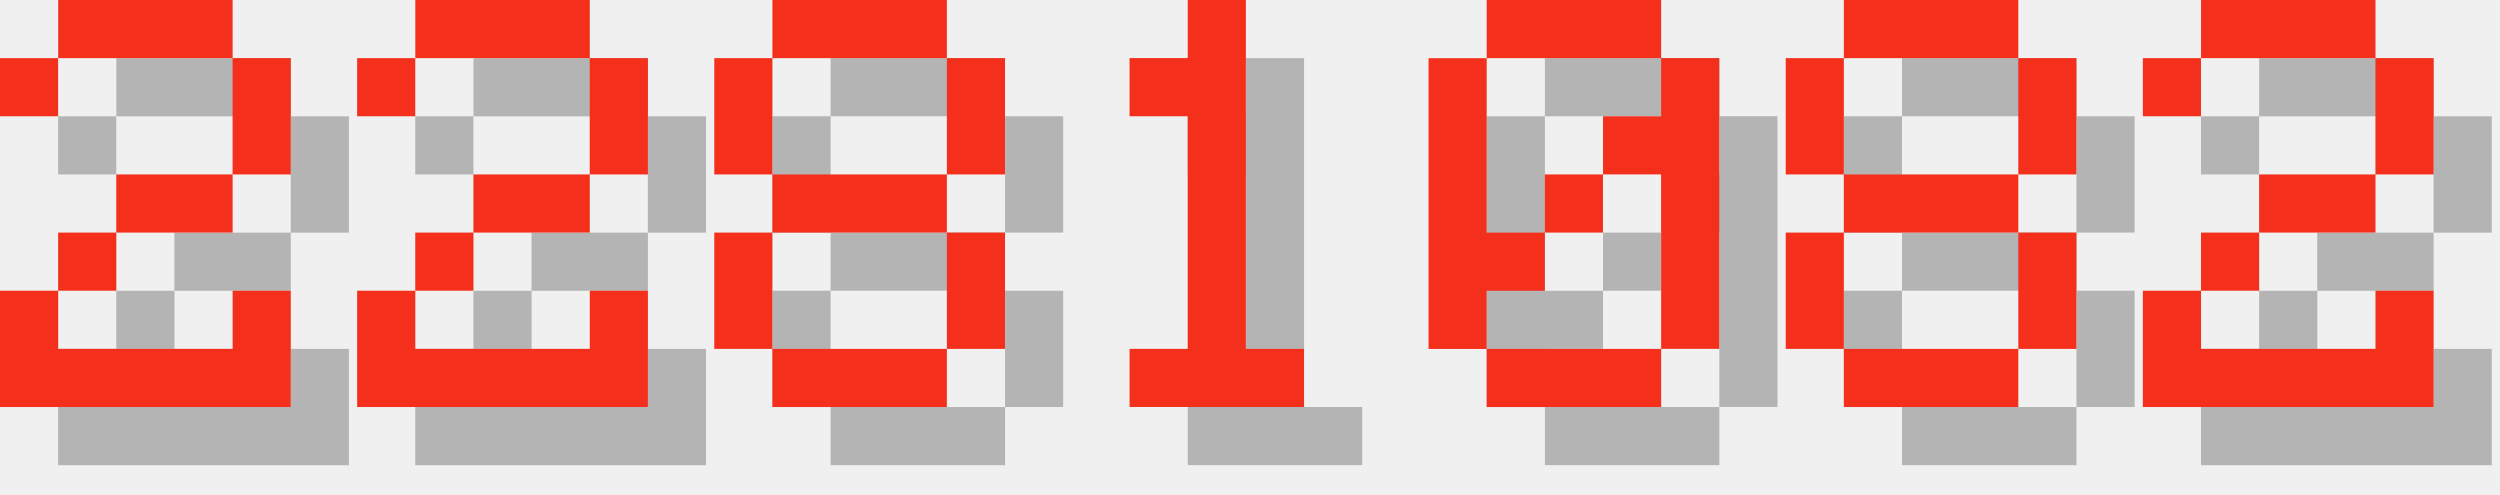
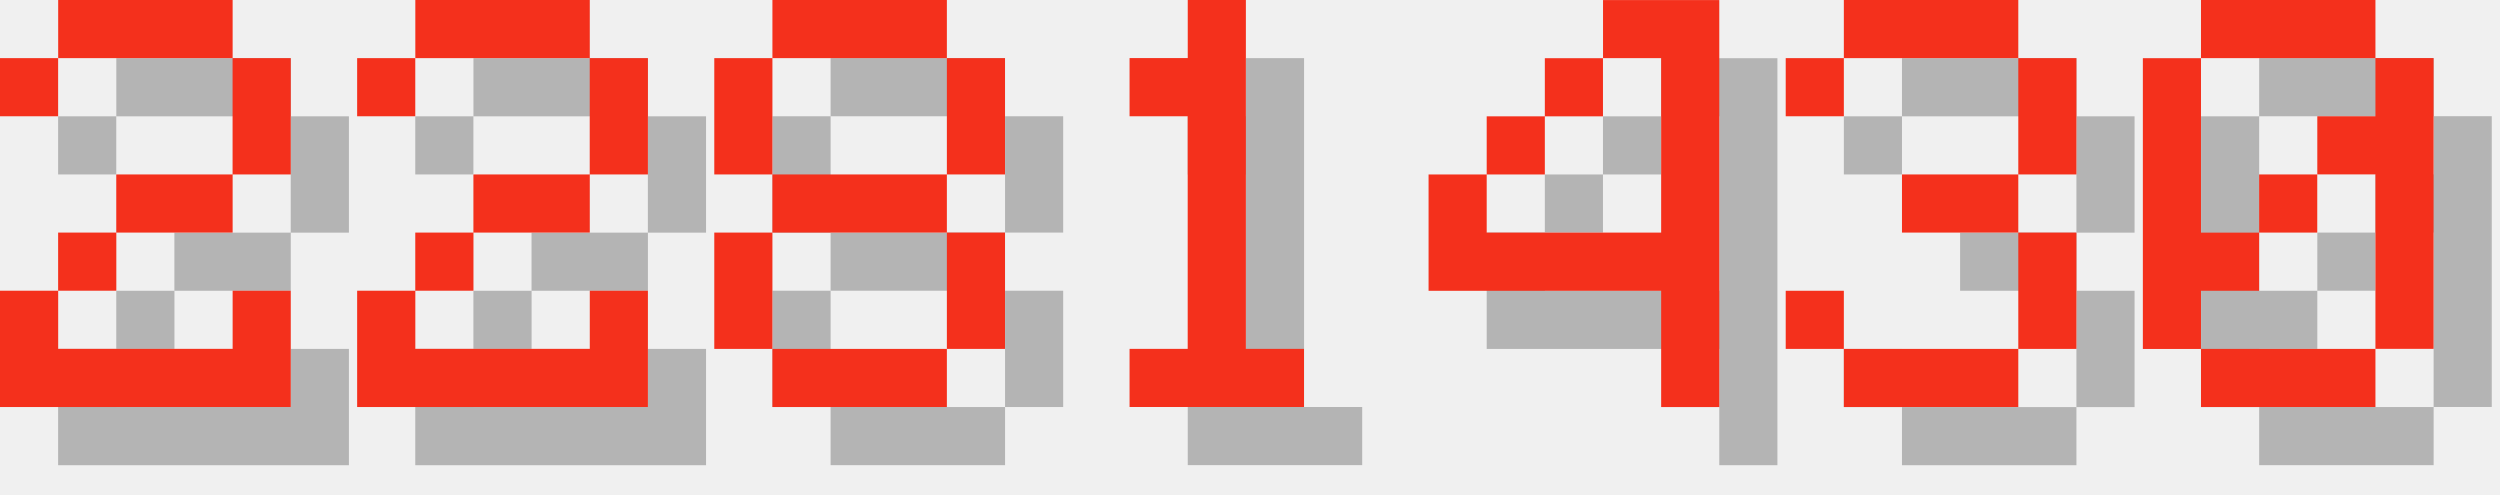
<svg xmlns="http://www.w3.org/2000/svg" version="1.1" width="182.0" height="36">
  <style>
        .text-foreground {
            fill: #F4301C;
        }
        .text-shadow {
            fill: #000000;
            fill-opacity: 0.25;
        }
    </style>
  <g class="digit" id="digit_2" transform="translate(0.0, 0), scale(4)">
    <path id="digit_2_shadow" class="text-shadow" d="m1.058 2.117v1.058h1.058v-1.058h3.175v2.117h-2.117v1.058h-1.058v1.058h-1.058v2.117h5.292v-2.117h-1.058v1.058h-3.175v-1.058h1.058v-1.058h2.117v-1.058h1.058v-2.117h-1.058v-1.058h-3.175v1.058h-1.058z" fill-opacity=".5" style="paint-order:stroke fill markers" />
    <path id="digit_2_fg" class="text-foreground" d="m0 1.058v1.058h1.058v-1.058h3.175v2.117h-2.117v1.058h-1.058v1.058h-1.058v2.117h5.292v-2.117h-1.058v1.058h-3.175v-1.058h1.058v-1.058h2.117v-1.058h1.058v-2.117h-1.058v-1.058h-3.175v1.058h-1.058z" fill="#fff" style="paint-order:stroke fill markers" />
  </g>
  <g class="digit" id="digit_2" transform="translate(26.0, 0), scale(4)">
    <path id="digit_2_shadow" class="text-shadow" d="m1.058 2.117v1.058h1.058v-1.058h3.175v2.117h-2.117v1.058h-1.058v1.058h-1.058v2.117h5.292v-2.117h-1.058v1.058h-3.175v-1.058h1.058v-1.058h2.117v-1.058h1.058v-2.117h-1.058v-1.058h-3.175v1.058h-1.058z" fill-opacity=".5" style="paint-order:stroke fill markers" />
    <path id="digit_2_fg" class="text-foreground" d="m0 1.058v1.058h1.058v-1.058h3.175v2.117h-2.117v1.058h-1.058v1.058h-1.058v2.117h5.292v-2.117h-1.058v1.058h-3.175v-1.058h1.058v-1.058h2.117v-1.058h1.058v-2.117h-1.058v-1.058h-3.175v1.058h-1.058z" fill="#fff" style="paint-order:stroke fill markers" />
  </g>
  <g class="digit" id="digit_8" transform="translate(52.0, 0), scale(4)">
    <path id="digit_8_shadow" class="text-shadow" d="m2.117 1.058v1.058h3.175v-1.058h-3.175zm3.175 1.058v2.117h1.058v-2.117h-1.058zm0 2.117h-3.175v1.058h3.175v-1.058zm0 1.058v2.117h1.058v-2.117h-1.058zm0 2.117h-3.175v1.058h3.175v-1.058zm-3.175 0v-2.117h-1.058v2.117h1.058zm0-3.175v-2.117h-1.058v2.117h1.058z" fill-opacity=".5" style="paint-order:stroke fill markers" />
    <path id="digit_8_fg" class="text-foreground" d="m1.058 0v1.058h3.175v-1.058h-3.175zm3.175 1.058v2.117h1.058v-2.117h-1.058zm0 2.117h-3.175v1.058h3.175v-1.058zm0 1.058v2.117h1.058v-2.117h-1.058zm0 2.117h-3.175v1.058h3.175v-1.058zm-3.175 0v-2.117h-1.058v2.117h1.058zm0-3.175v-2.117h-1.058v2.117h1.058z" fill="#fff" style="paint-order:stroke fill markers" />
  </g>
  <g class="digit" id="digit_1" transform="translate(78.0, 0), scale(4)">
    <path id="digit_1_shadow" class="text-shadow" d="m2.117 2.117v1.058h1.058v4.233h-1.058v1.058h3.175v-1.058h-1.058v-6.35h-1.058v1.058h-1.058z" fill-opacity=".5" style="paint-order:stroke fill markers" />
    <path id="digit_1_fg" class="text-foreground" d="m1.058 1.058v1.058h1.058v4.233h-1.058v1.058h3.175v-1.058h-1.058v-6.35h-1.058v1.058h-1.058z" fill="#fff" style="paint-order:stroke fill markers" />
  </g>
-   <g class="digit" id="digit_0" transform="translate(104.0, 0), scale(4)">
+   <g class="digit" id="digit_4" transform="translate(104.0, 0), scale(4)">
+     <path id="digit_4_shadow" class="text-shadow" d="m4.233 1.058v1.058h1.058v3.175h-3.175v-1.058h-1.058v2.117h4.233v2.117h1.058v-7.408h-2.117zm-2.117 3.175h1.058v-1.058h-1.058v1.058zm1.058-1.058h1.058v-1.058h-1.058v1.058z" fill-opacity=".5" style="paint-order:stroke fill markers" />
+     <path id="digit_4_fg" class="text-foreground" d="m3.175 0v1.058h1.058v3.175h-3.175v-1.058h-1.058v2.117h4.233v2.117h1.058v-7.408h-2.117zm-2.117 3.175h1.058v-1.058h-1.058v1.058zm1.058-1.058h1.058v-1.058h-1.058v1.058z" fill="#fff" style="paint-order:stroke fill markers" />
+   </g>
+   <g class="digit" id="digit_3" transform="translate(130.0, 0), scale(4)">
+     <path id="digit_3_shadow" class="text-shadow" d="m1.058 2.117v1.058h1.058v-1.058h3.175v2.117h-2.117v1.058h2.117v2.117h-3.175v-1.058h-1.058v1.058h1.058v1.058h3.175v-1.058h1.058v-2.117h-1.058v-1.058h1.058v-2.117h-1.058v-1.058h-3.175v1.058h-1.058z" fill-opacity=".5" style="paint-order:stroke fill markers" />
+     <path id="digit_3_fg" class="text-foreground" d="m0 1.058v1.058h1.058v-1.058h3.175v2.117h-2.117v1.058h2.117v2.117h-3.175v-1.058h-1.058v1.058h1.058v1.058h3.175v-1.058h1.058v-2.117h-1.058v-1.058h1.058v-2.117h-1.058v-1.058h-3.175v1.058h-1.058z" fill="#fff" style="paint-order:stroke fill markers" />
+   </g>
+   <g class="digit" id="digit_0" transform="translate(156.0, 0), scale(4)">
    <path id="digit_0_shadow" class="text-shadow" d="m2.117 1.058v1.058h3.175v-1.058h-3.175zm3.175 1.058v1.058h-1.058v1.058h1.058v3.175h1.058v-5.292h-1.058zm0 5.292h-3.175v1.058h3.175v-1.058zm-3.175 0v-1.058h1.058v-1.058h-1.058v-3.175h-1.058v5.292h1.058zm1.058-2.117h1.058v-1.058h-1.058v1.058z" fill-opacity=".5" style="paint-order:stroke fill markers" />
    <path id="digit_0_fg" class="text-foreground" d="m1.058 0v1.058h3.175v-1.058h-3.175zm3.175 1.058v1.058h-1.058v1.058h1.058v3.175h1.058v-5.292h-1.058zm0 5.292h-3.175v1.058h3.175v-1.058zm-3.175 0v-1.058h1.058v-1.058h-1.058v-3.175h-1.058v5.292h1.058zm1.058-2.117h1.058v-1.058h-1.058v1.058z" fill="#fff" style="paint-order:stroke fill markers" />
  </g>
-   <g class="digit" id="digit_8" transform="translate(130.0, 0), scale(4)">
-     <path id="digit_8_shadow" class="text-shadow" d="m2.117 1.058v1.058h3.175v-1.058h-3.175zm3.175 1.058v2.117h1.058v-2.117h-1.058zm0 2.117h-3.175v1.058h3.175v-1.058zm0 1.058v2.117h1.058v-2.117h-1.058zm0 2.117h-3.175v1.058h3.175v-1.058zm-3.175 0v-2.117h-1.058v2.117h1.058zm0-3.175v-2.117h-1.058v2.117h1.058z" fill-opacity=".5" style="paint-order:stroke fill markers" />
-     <path id="digit_8_fg" class="text-foreground" d="m1.058 0v1.058h3.175v-1.058h-3.175zm3.175 1.058v2.117h1.058v-2.117h-1.058zm0 2.117h-3.175v1.058h3.175v-1.058zm0 1.058v2.117h1.058v-2.117h-1.058zm0 2.117h-3.175v1.058h3.175v-1.058zm-3.175 0v-2.117h-1.058v2.117h1.058zm0-3.175v-2.117h-1.058v2.117h1.058z" fill="#fff" style="paint-order:stroke fill markers" />
-   </g>
-   <g class="digit" id="digit_2" transform="translate(156.0, 0), scale(4)">
-     <path id="digit_2_shadow" class="text-shadow" d="m1.058 2.117v1.058h1.058v-1.058h3.175v2.117h-2.117v1.058h-1.058v1.058h-1.058v2.117h5.292v-2.117h-1.058v1.058h-3.175v-1.058h1.058v-1.058h2.117v-1.058h1.058v-2.117h-1.058v-1.058h-3.175v1.058h-1.058z" fill-opacity=".5" style="paint-order:stroke fill markers" />
-     <path id="digit_2_fg" class="text-foreground" d="m0 1.058v1.058h1.058v-1.058h3.175v2.117h-2.117v1.058h-1.058v1.058h-1.058v2.117h5.292v-2.117h-1.058v1.058h-3.175v-1.058h1.058v-1.058h2.117v-1.058h1.058v-2.117h-1.058v-1.058h-3.175v1.058h-1.058z" fill="#fff" style="paint-order:stroke fill markers" />
-   </g>
</svg>
